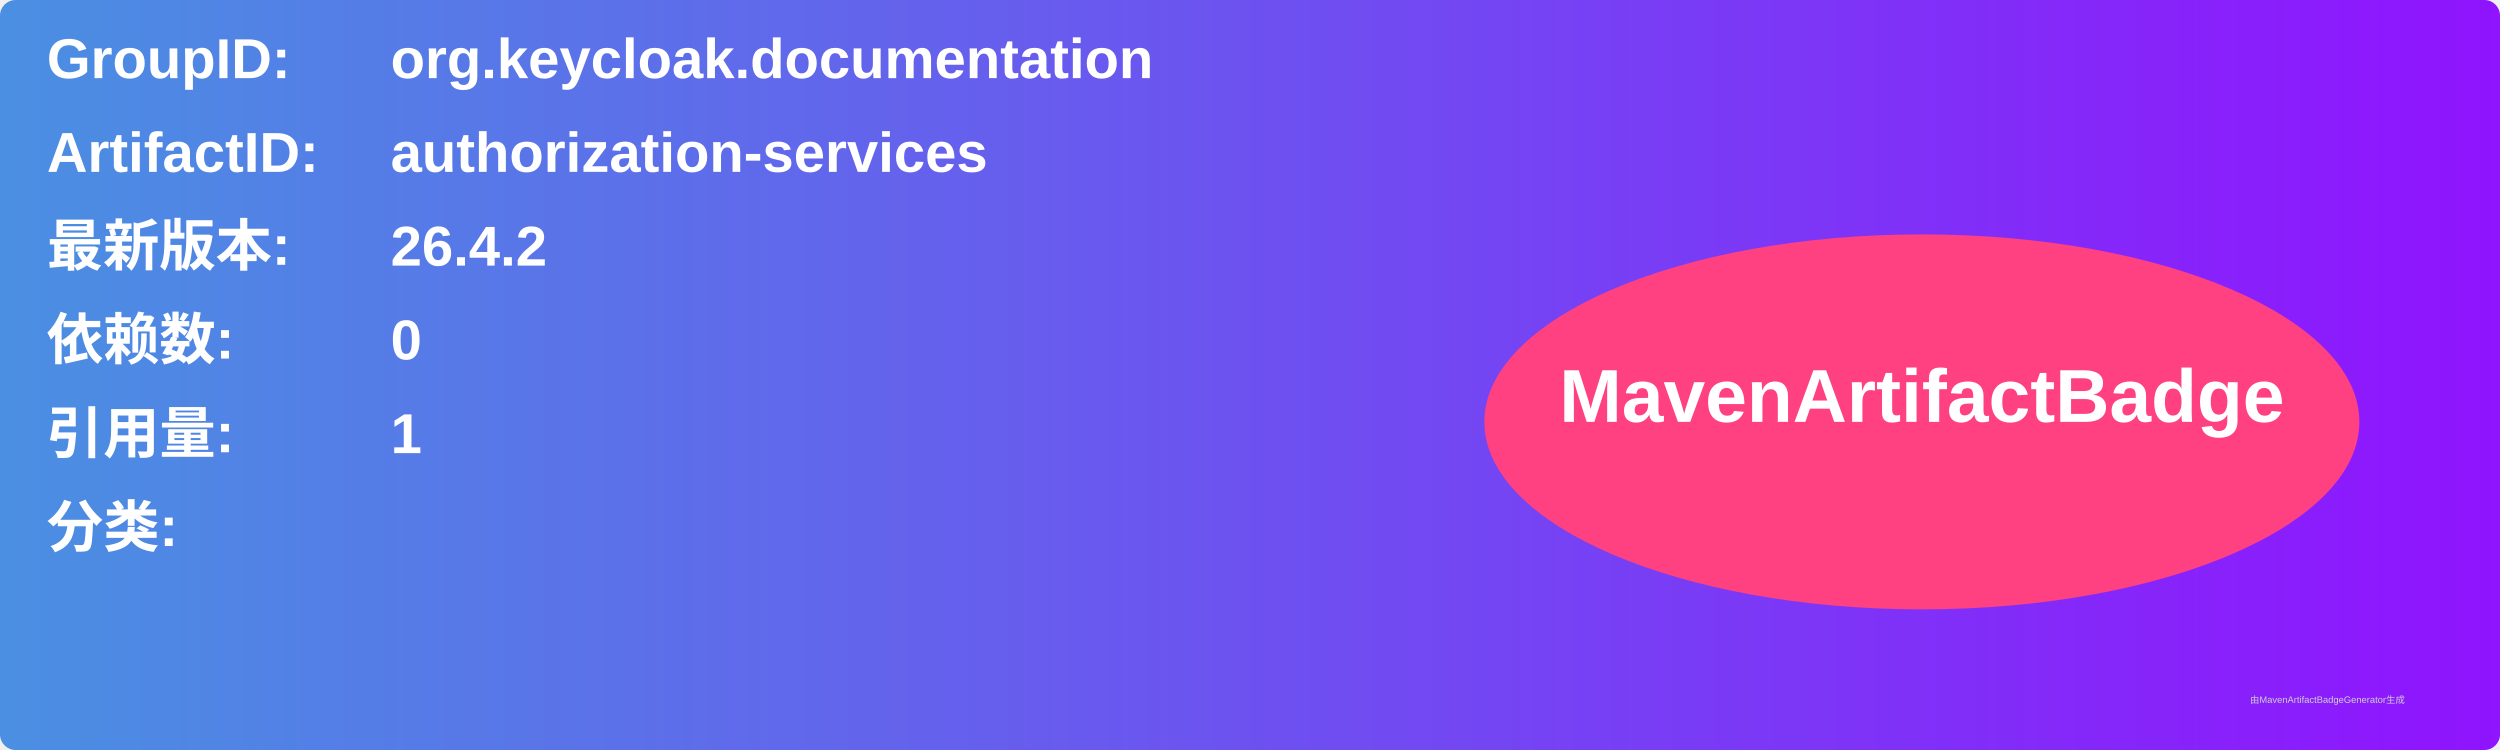
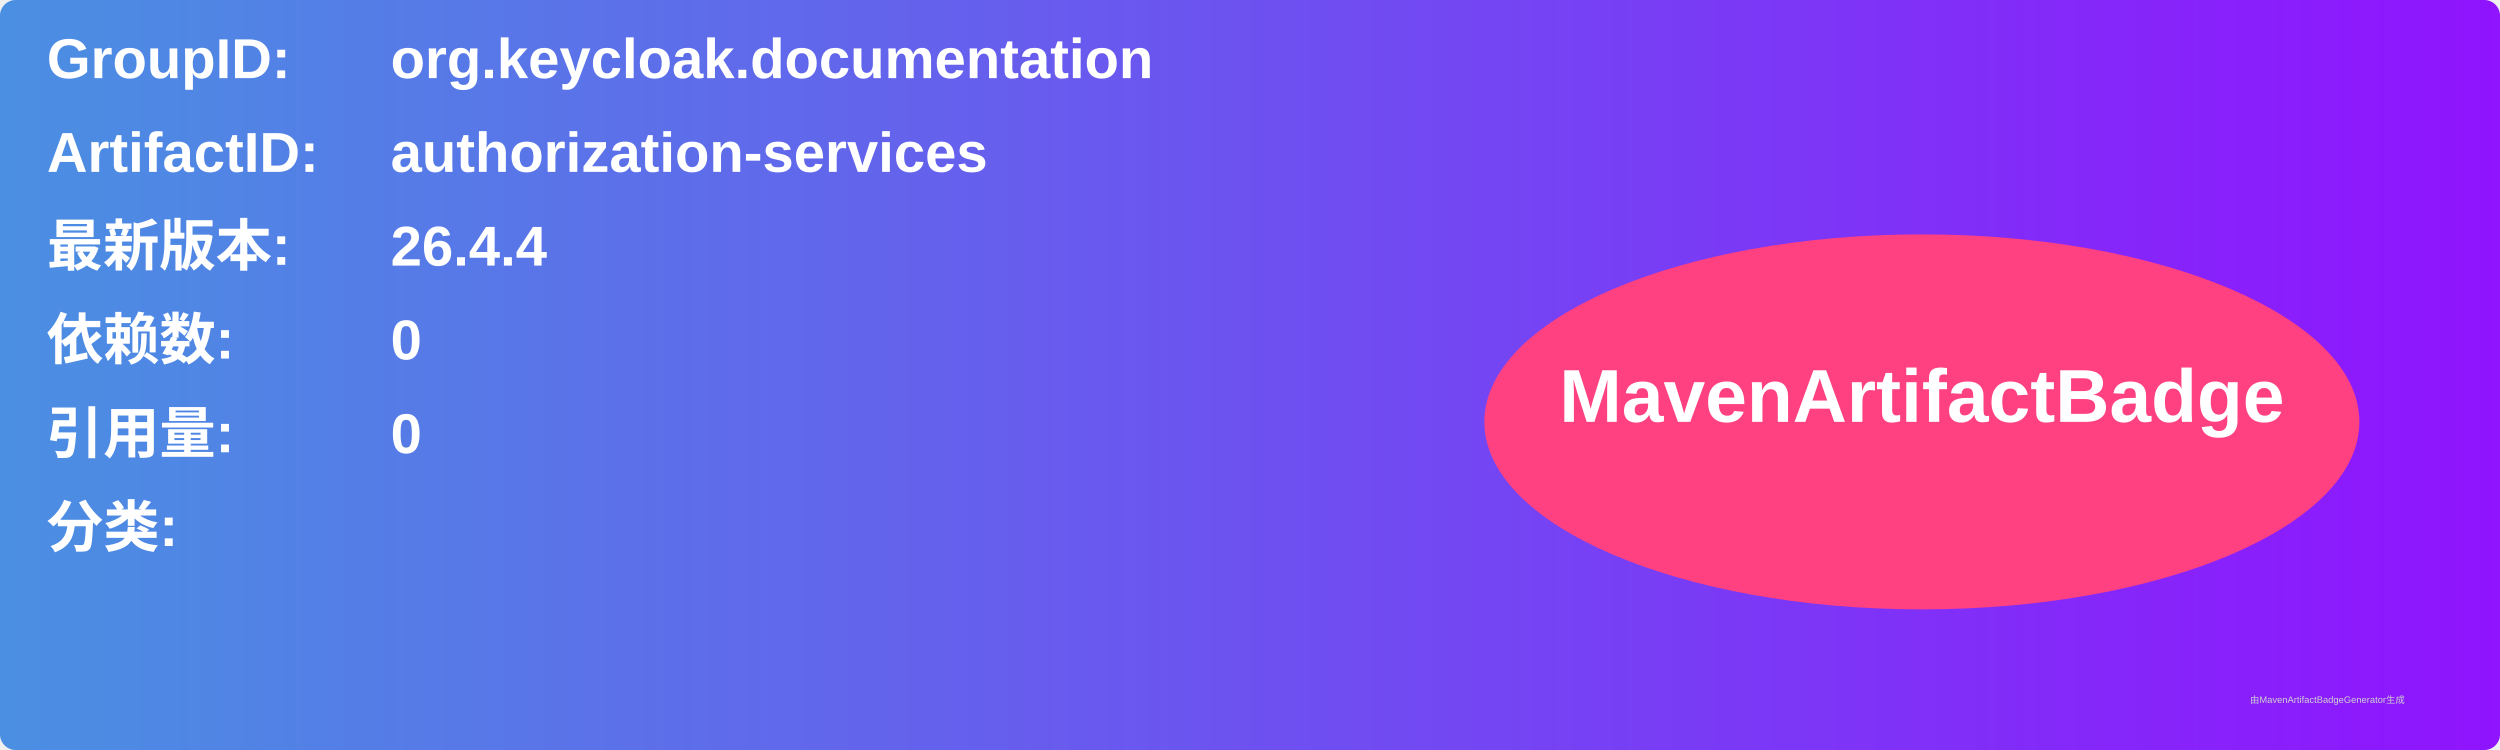
<svg xmlns="http://www.w3.org/2000/svg" width="800" height="240" viewBox="0 0 800 240">
  <linearGradient id="grad" x1="0%" y1="0%" x2="100%" y2="0%">
    <stop offset="0%" stop-color="#4a90e2" />
    <stop offset="100%" stop-color="#9013fe" />
  </linearGradient>
  <rect width="100%" height="100%" rx="5" ry="5" fill="url(#grad)" />
  <g transform="translate(15, 15)">
    <text x="0" y="10" font-family="Arial" font-size="18" fill="white" font-weight="bold" width="260">GroupID:</text>
    <text x="110" y="10" font-family="Arial" font-size="18" fill="white" font-weight="bold" width="460">org.keycloak.documentation</text>
    <text x="0" y="40" font-family="Arial" font-size="18" fill="white" font-weight="bold" width="260">ArtifactID:</text>
    <text x="110" y="40" font-family="Arial" font-size="18" fill="white" font-weight="bold" width="460">authorization-services</text>
    <text x="0" y="70" font-family="Arial" font-size="18" fill="white" font-weight="bold">最新版本:</text>
    <text x="110" y="70" font-family="Arial" font-size="18" fill="white" font-weight="bold">
-       <tspan font-weight="bold">26.4.2</tspan>
+       <tspan font-weight="bold">26.4.4</tspan>
    </text>
    <text x="0" y="100" font-family="Arial" font-size="18" fill="white" font-weight="bold">依赖数: </text>
    <text x="110" y="100" font-family="Arial" font-size="18" fill="white">
      <tspan font-weight="bold">0</tspan>
    </text>
    <text x="0" y="130" font-family="Arial" font-size="18" fill="white" font-weight="bold">引用量: </text>
    <text x="110" y="130" font-family="Arial" font-size="18" fill="white">
-       <tspan font-weight="bold">1</tspan>
+       <tspan font-weight="bold">0</tspan>
    </text>
    <text x="0" y="160" font-family="Arial" font-size="18" fill="white" font-weight="bold">分类:</text>
    <text x="10" y="190" font-family="Arial" font-size="10" fill="white">
      <tspan font-weight="bold" />
    </text>
    <ellipse cx="600" cy="120" rx="140" ry="60" fill="#ff4081" />
    <text x="600" y="120" text-anchor="middle" font-family="Arial" font-size="24" fill="white" font-weight="bold">MavenArtifactBadge</text>
  </g>
  <text x="720" y="225" font-family="Arial" font-size="3" fill="#d0d0d0">由MavenArtifactBadgeGenerator生成</text>
</svg>
